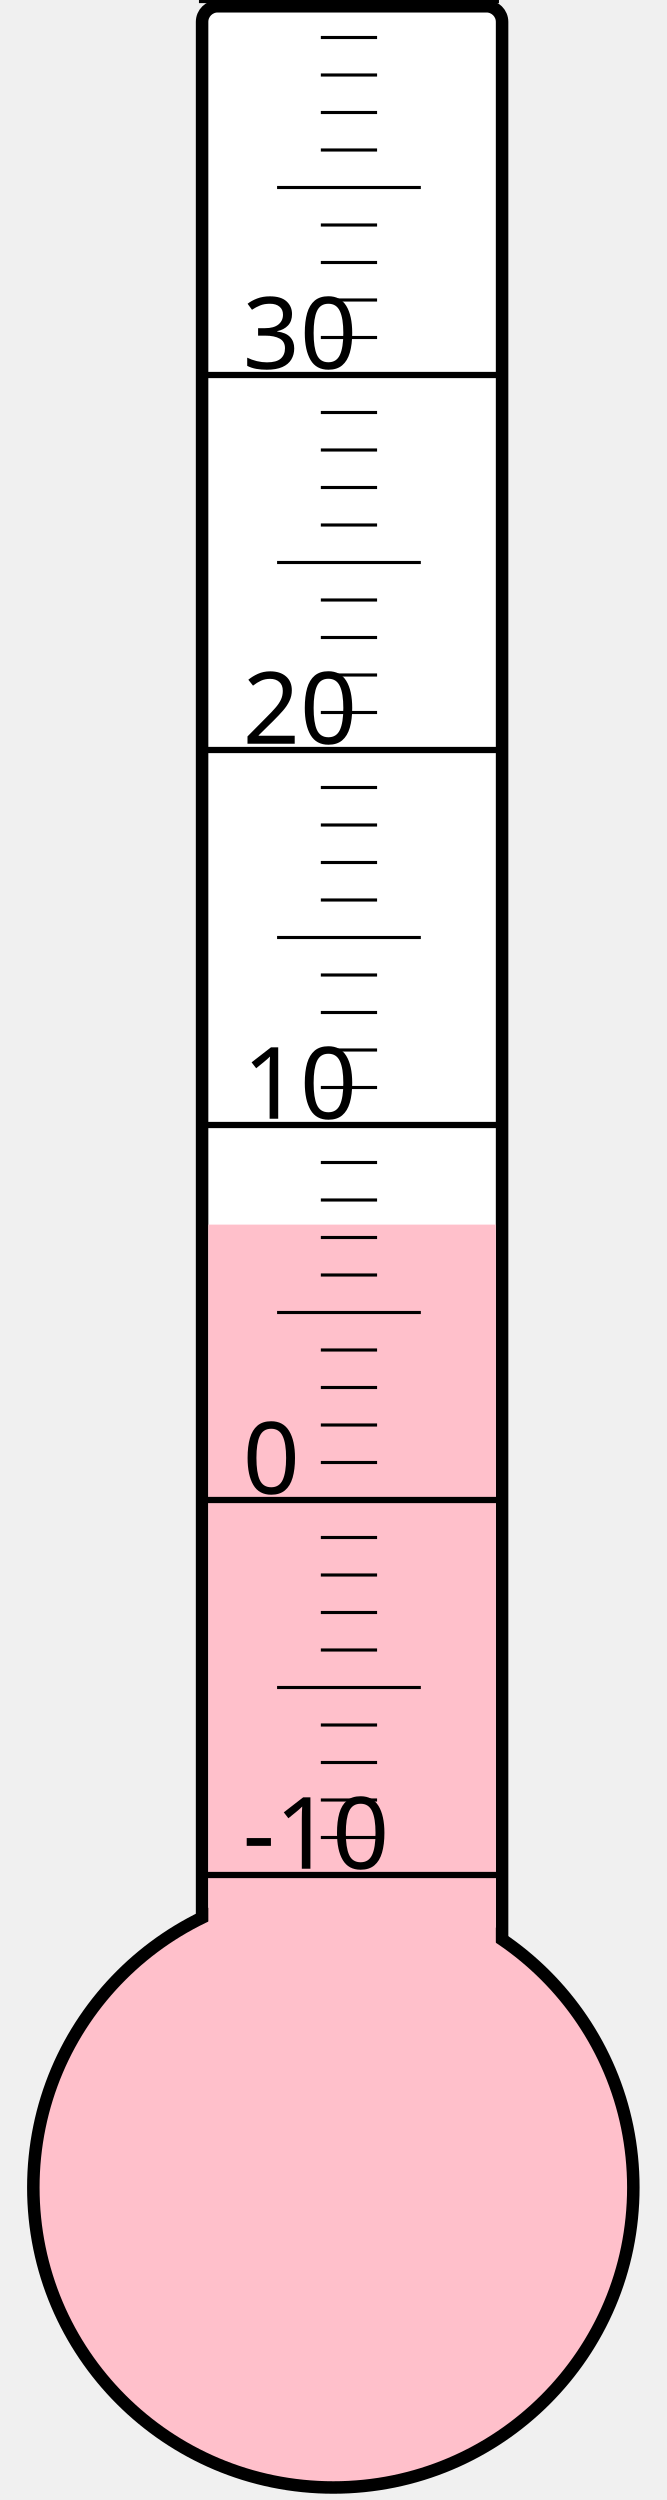
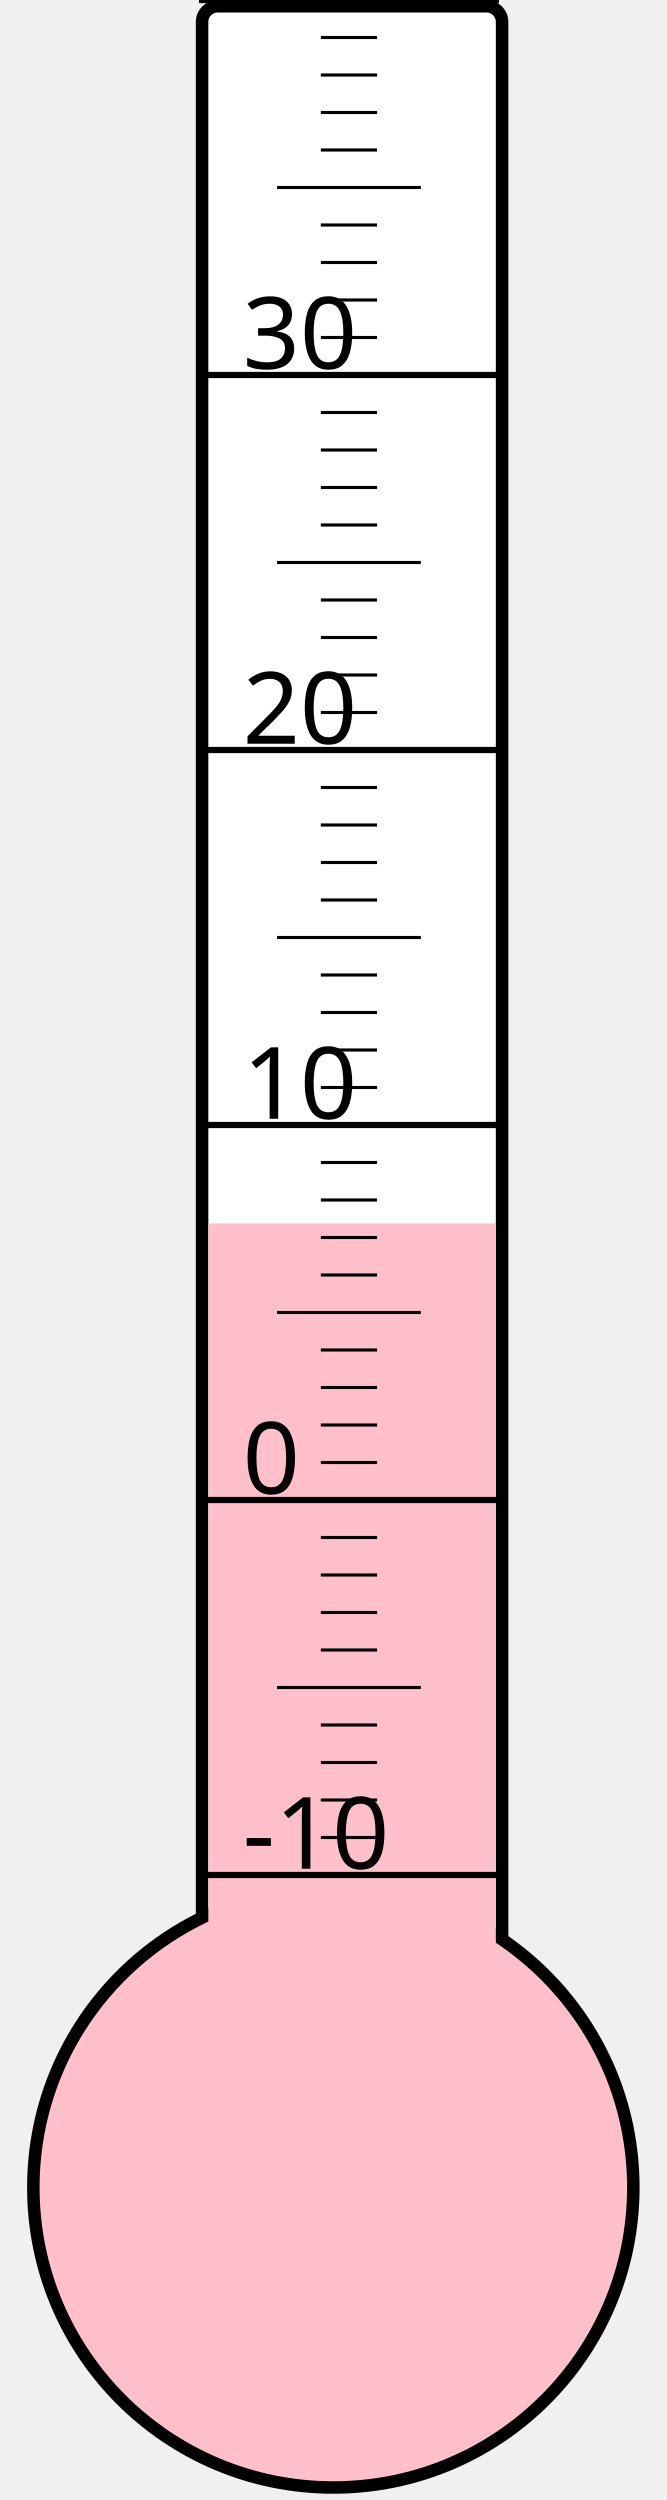
<svg xmlns="http://www.w3.org/2000/svg" width="40px" height="150px" viewBox="0 0 200 800">
  <rect width="200" height="800" x="0" y="0" style="fill: #ffffeb; fill-opacity: 0;" />
  <rect width="96" height="680" x="58" y="2" rx="5" ry="5" style="fill: white; fill-opacity: 1; stroke: black; stroke-width: 4;" />
  <circle cx="100" cy="700" r="96" style="fill: pink; stroke: black; stroke-width: 4;" />
-   <rect width="92" height="308.125" x="60" y="391.875" style="fill: pink; fill-opacity: 1; stroke-width: 0;" />
+   <rect width="92" height="308.5" x="60" y="391.5" style="fill: pink; fill-opacity: 1; stroke-width: 0;" />
  <text x="71" y="598" style="font-family: sans-serif; font-size: 24pt;">-10</text>
  <text x="71" y="478" style="font-family: sans-serif; font-size: 24pt;">0</text>
  <text x="71" y="358" style="font-family: sans-serif; font-size: 24pt;">10</text>
  <text x="71" y="238" style="font-family: sans-serif; font-size: 24pt;">20</text>
  <text x="71" y="118" style="font-family: sans-serif; font-size: 24pt;">30</text>
  <g style="stroke: black;">
    <line x1="57" y1="600" x2="153" y2="600" style="stroke-width: 2;" />
    <line x1="96" y1="588" x2="114" y2="588" style="stroke-width: 1;" />
    <line x1="96" y1="576" x2="114" y2="576" style="stroke-width: 1;" />
    <line x1="96" y1="564" x2="114" y2="564" style="stroke-width: 1;" />
    <line x1="96" y1="552" x2="114" y2="552" style="stroke-width: 1;" />
    <line x1="82" y1="540" x2="128" y2="540" style="stroke-width: 1;" />
    <line x1="96" y1="528" x2="114" y2="528" style="stroke-width: 1;" />
    <line x1="96" y1="516" x2="114" y2="516" style="stroke-width: 1;" />
    <line x1="96" y1="504" x2="114" y2="504" style="stroke-width: 1;" />
    <line x1="96" y1="492" x2="114" y2="492" style="stroke-width: 1;" />
    <line x1="57" y1="480" x2="153" y2="480" style="stroke-width: 2;" />
    <line x1="96" y1="468" x2="114" y2="468" style="stroke-width: 1;" />
    <line x1="96" y1="456" x2="114" y2="456" style="stroke-width: 1;" />
    <line x1="96" y1="444" x2="114" y2="444" style="stroke-width: 1;" />
    <line x1="96" y1="432" x2="114" y2="432" style="stroke-width: 1;" />
    <line x1="82" y1="420" x2="128" y2="420" style="stroke-width: 1;" />
    <line x1="96" y1="408" x2="114" y2="408" style="stroke-width: 1;" />
    <line x1="96" y1="396" x2="114" y2="396" style="stroke-width: 1;" />
    <line x1="96" y1="384" x2="114" y2="384" style="stroke-width: 1;" />
    <line x1="96" y1="372" x2="114" y2="372" style="stroke-width: 1;" />
    <line x1="57" y1="360" x2="153" y2="360" style="stroke-width: 2;" />
    <line x1="96" y1="348" x2="114" y2="348" style="stroke-width: 1;" />
    <line x1="96" y1="336" x2="114" y2="336" style="stroke-width: 1;" />
    <line x1="96" y1="324" x2="114" y2="324" style="stroke-width: 1;" />
    <line x1="96" y1="312" x2="114" y2="312" style="stroke-width: 1;" />
    <line x1="82" y1="300" x2="128" y2="300" style="stroke-width: 1;" />
    <line x1="96" y1="288" x2="114" y2="288" style="stroke-width: 1;" />
    <line x1="96" y1="276" x2="114" y2="276" style="stroke-width: 1;" />
    <line x1="96" y1="264" x2="114" y2="264" style="stroke-width: 1;" />
    <line x1="96" y1="252" x2="114" y2="252" style="stroke-width: 1;" />
    <line x1="57" y1="240" x2="153" y2="240" style="stroke-width: 2;" />
    <line x1="96" y1="228" x2="114" y2="228" style="stroke-width: 1;" />
    <line x1="96" y1="216" x2="114" y2="216" style="stroke-width: 1;" />
    <line x1="96" y1="204" x2="114" y2="204" style="stroke-width: 1;" />
    <line x1="96" y1="192" x2="114" y2="192" style="stroke-width: 1;" />
    <line x1="82" y1="180" x2="128" y2="180" style="stroke-width: 1;" />
    <line x1="96" y1="168" x2="114" y2="168" style="stroke-width: 1;" />
    <line x1="96" y1="156" x2="114" y2="156" style="stroke-width: 1;" />
    <line x1="96" y1="144" x2="114" y2="144" style="stroke-width: 1;" />
    <line x1="96" y1="132" x2="114" y2="132" style="stroke-width: 1;" />
    <line x1="57" y1="120" x2="153" y2="120" style="stroke-width: 2;" />
    <line x1="96" y1="108" x2="114" y2="108" style="stroke-width: 1;" />
    <line x1="96" y1="96" x2="114" y2="96" style="stroke-width: 1;" />
    <line x1="96" y1="84" x2="114" y2="84" style="stroke-width: 1;" />
    <line x1="96" y1="72" x2="114" y2="72" style="stroke-width: 1;" />
    <line x1="82" y1="60" x2="128" y2="60" style="stroke-width: 1;" />
    <line x1="96" y1="48" x2="114" y2="48" style="stroke-width: 1;" />
    <line x1="96" y1="36" x2="114" y2="36" style="stroke-width: 1;" />
    <line x1="96" y1="24" x2="114" y2="24" style="stroke-width: 1;" />
    <line x1="96" y1="12" x2="114" y2="12" style="stroke-width: 1;" />
    <line x1="57" y1="0" x2="153" y2="0" style="stroke-width: 2;" />
  </g>
</svg>
